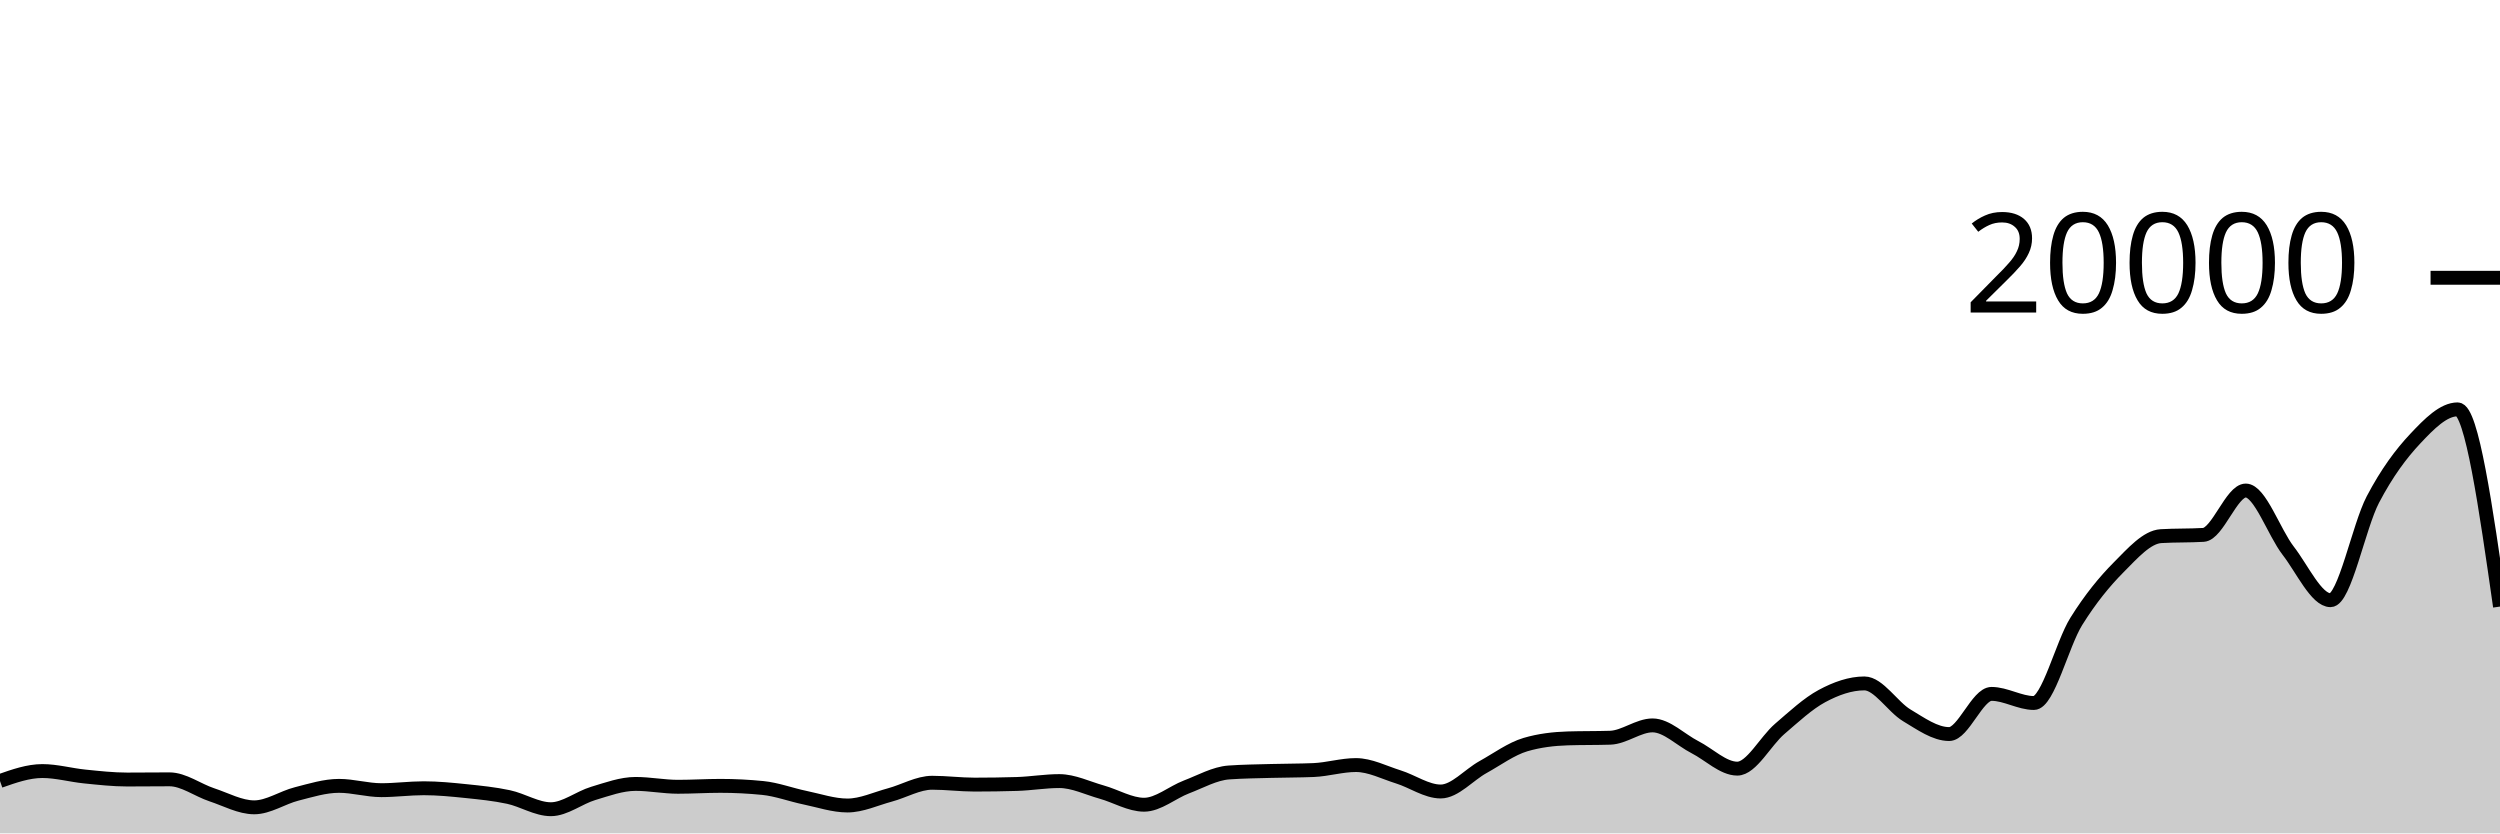
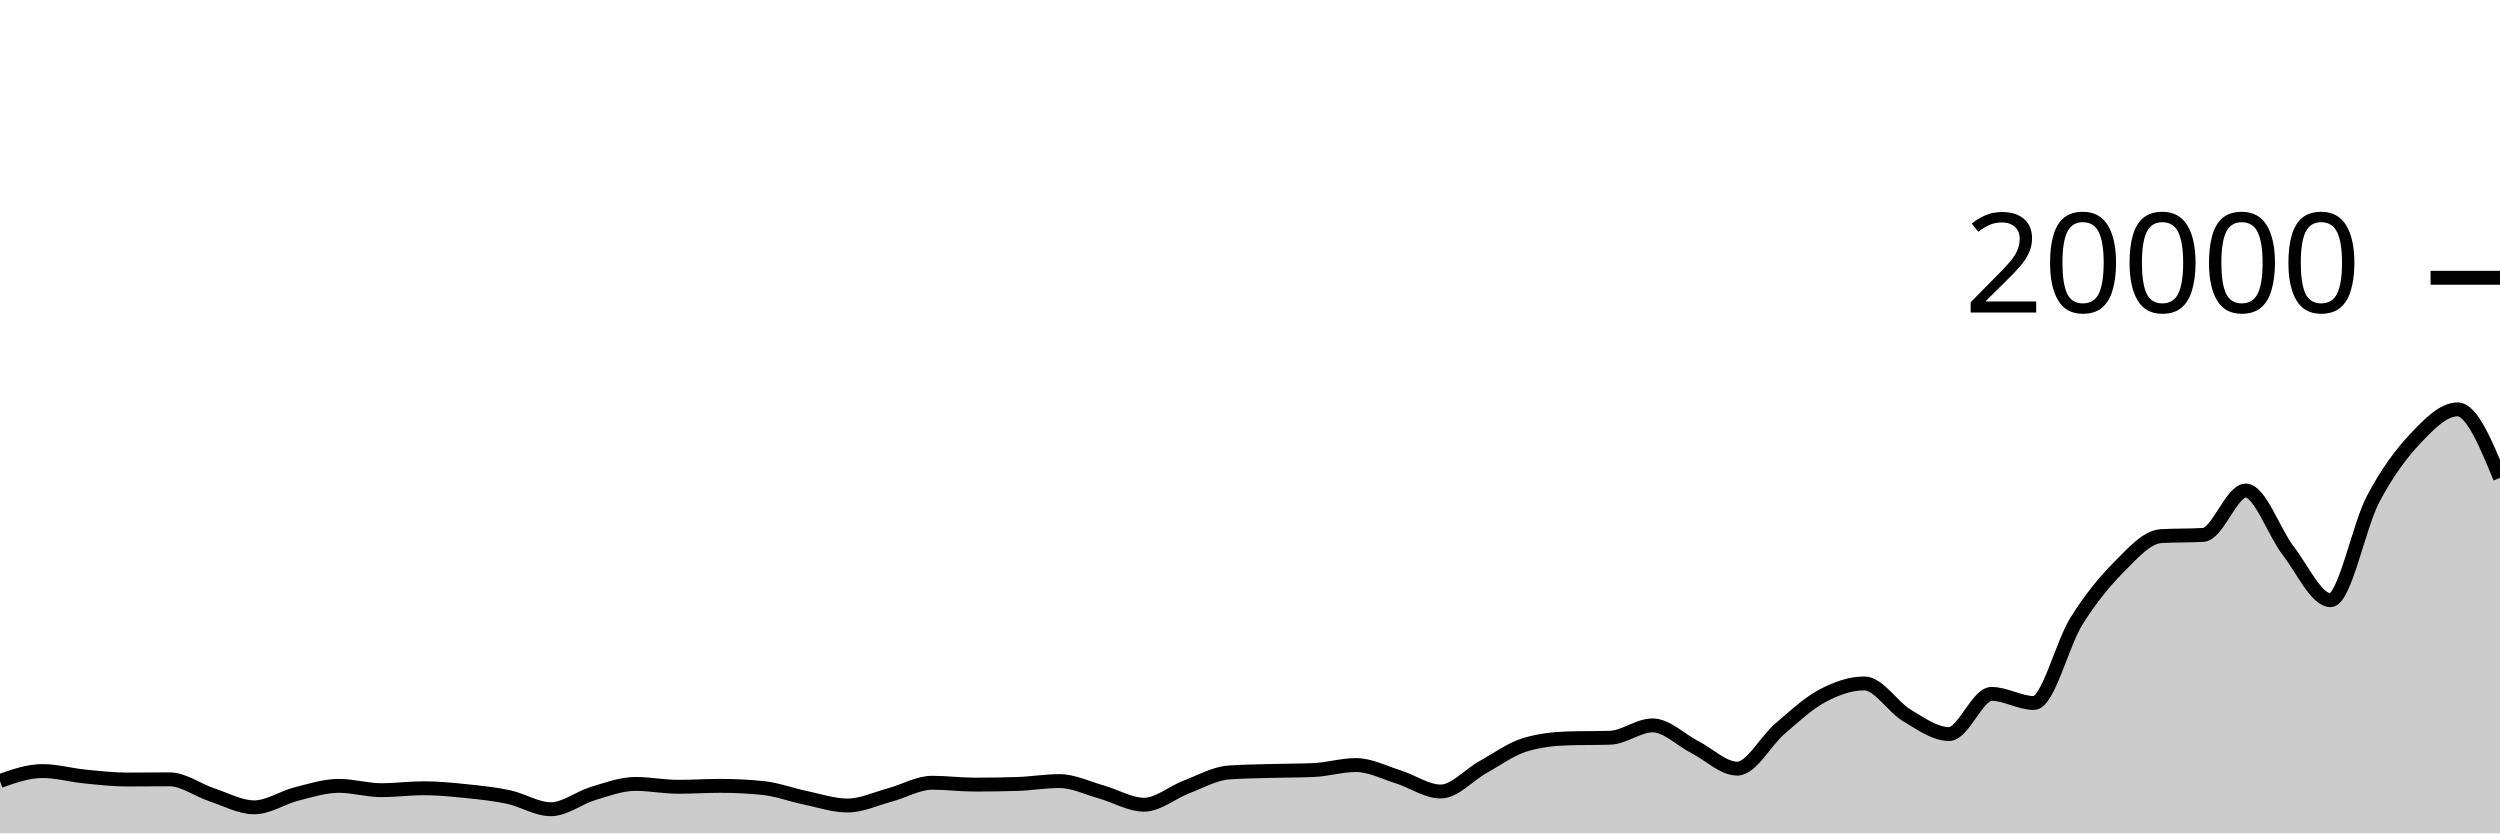
<svg xmlns="http://www.w3.org/2000/svg" viewBox="0 0 180 60">
  <g transform="translate(0,20)">
-     <path class="area" fill="rgba(0, 0, 0, 0.2)" d="M0,36.232C1.017,35.874,2.034,35.516,3.051,35.516C4.068,35.516,5.085,35.806,6.102,35.908C7.119,36.01,8.136,36.126,9.153,36.126C10.169,36.126,11.186,36.112,12.203,36.112C13.22,36.112,14.237,36.89,15.254,37.226C16.271,37.562,17.288,38.128,18.305,38.128C19.322,38.128,20.339,37.422,21.356,37.164C22.373,36.906,23.39,36.582,24.407,36.582C25.424,36.582,26.441,36.892,27.458,36.892C28.475,36.892,29.492,36.754,30.508,36.754C31.525,36.754,32.542,36.855,33.559,36.96C34.576,37.065,35.593,37.167,36.61,37.384C37.627,37.601,38.644,38.264,39.661,38.264C40.678,38.264,41.695,37.43,42.712,37.126C43.729,36.822,44.746,36.442,45.763,36.442C46.78,36.442,47.797,36.648,48.814,36.648C49.831,36.648,50.847,36.582,51.864,36.582C52.881,36.582,53.898,36.633,54.915,36.734C55.932,36.835,56.949,37.224,57.966,37.434C58.983,37.644,60,37.996,61.017,37.996C62.034,37.996,63.051,37.511,64.068,37.238C65.085,36.965,66.102,36.358,67.119,36.358C68.136,36.358,69.153,36.492,70.169,36.492C71.186,36.492,72.203,36.477,73.22,36.446C74.237,36.415,75.254,36.238,76.271,36.238C77.288,36.238,78.305,36.746,79.322,37.03C80.339,37.314,81.356,37.94,82.373,37.94C83.39,37.94,84.407,37.047,85.424,36.66C86.441,36.273,87.458,35.691,88.475,35.618C89.492,35.545,90.508,35.537,91.525,35.508C92.542,35.479,93.559,35.487,94.576,35.444C95.593,35.401,96.61,35.084,97.627,35.084C98.644,35.084,99.661,35.619,100.678,35.936C101.695,36.253,102.712,36.988,103.729,36.988C104.746,36.988,105.763,35.791,106.78,35.228C107.797,34.665,108.814,33.911,109.831,33.612C110.847,33.313,111.864,33.196,112.881,33.164C113.898,33.132,114.915,33.148,115.932,33.116C116.949,33.084,117.966,32.228,118.983,32.228C120,32.228,121.017,33.275,122.034,33.794C123.051,34.313,124.068,35.342,125.085,35.342C126.102,35.342,127.119,33.355,128.136,32.484C129.153,31.613,130.169,30.66,131.186,30.114C132.203,29.568,133.22,29.206,134.237,29.206C135.254,29.206,136.271,30.896,137.288,31.504C138.305,32.112,139.322,32.852,140.339,32.852C141.356,32.852,142.373,29.96,143.39,29.96C144.407,29.96,145.424,30.616,146.441,30.616C147.458,30.616,148.475,26.37,149.492,24.742C150.508,23.114,151.525,21.871,152.542,20.848C153.559,19.825,154.576,18.662,155.593,18.602C156.61,18.542,157.627,18.572,158.644,18.512C159.661,18.452,160.678,15.318,161.695,15.318C162.712,15.318,163.729,18.33,164.746,19.646C165.763,20.962,166.78,23.214,167.797,23.214C168.814,23.214,169.831,17.904,170.847,15.966C171.864,14.028,172.881,12.668,173.898,11.586C174.915,10.504,175.932,9.474,176.949,9.474C177.966,9.474,178.983,16.574,180,23.674L180,40C178.983,40,177.966,40,176.949,40C175.932,40,174.915,40,173.898,40C172.881,40,171.864,40,170.847,40C169.831,40,168.814,40,167.797,40C166.78,40,165.763,40,164.746,40C163.729,40,162.712,40,161.695,40C160.678,40,159.661,40,158.644,40C157.627,40,156.61,40,155.593,40C154.576,40,153.559,40,152.542,40C151.525,40,150.508,40,149.492,40C148.475,40,147.458,40,146.441,40C145.424,40,144.407,40,143.39,40C142.373,40,141.356,40,140.339,40C139.322,40,138.305,40,137.288,40C136.271,40,135.254,40,134.237,40C133.22,40,132.203,40,131.186,40C130.169,40,129.153,40,128.136,40C127.119,40,126.102,40,125.085,40C124.068,40,123.051,40,122.034,40C121.017,40,120,40,118.983,40C117.966,40,116.949,40,115.932,40C114.915,40,113.898,40,112.881,40C111.864,40,110.847,40,109.831,40C108.814,40,107.797,40,106.78,40C105.763,40,104.746,40,103.729,40C102.712,40,101.695,40,100.678,40C99.661,40,98.644,40,97.627,40C96.61,40,95.593,40,94.576,40C93.559,40,92.542,40,91.525,40C90.508,40,89.492,40,88.475,40C87.458,40,86.441,40,85.424,40C84.407,40,83.39,40,82.373,40C81.356,40,80.339,40,79.322,40C78.305,40,77.288,40,76.271,40C75.254,40,74.237,40,73.22,40C72.203,40,71.186,40,70.169,40C69.153,40,68.136,40,67.119,40C66.102,40,65.085,40,64.068,40C63.051,40,62.034,40,61.017,40C60,40,58.983,40,57.966,40C56.949,40,55.932,40,54.915,40C53.898,40,52.881,40,51.864,40C50.847,40,49.831,40,48.814,40C47.797,40,46.78,40,45.763,40C44.746,40,43.729,40,42.712,40C41.695,40,40.678,40,39.661,40C38.644,40,37.627,40,36.61,40C35.593,40,34.576,40,33.559,40C32.542,40,31.525,40,30.508,40C29.492,40,28.475,40,27.458,40C26.441,40,25.424,40,24.407,40C23.39,40,22.373,40,21.356,40C20.339,40,19.322,40,18.305,40C17.288,40,16.271,40,15.254,40C14.237,40,13.22,40,12.203,40C11.186,40,10.169,40,9.153,40C8.136,40,7.119,40,6.102,40C5.085,40,4.068,40,3.051,40C2.034,40,1.017,40,0,40Z" />
-     <path class="line" stroke="black" fill="none" d="M0,36.232C1.017,35.874,2.034,35.516,3.051,35.516C4.068,35.516,5.085,35.806,6.102,35.908C7.119,36.01,8.136,36.126,9.153,36.126C10.169,36.126,11.186,36.112,12.203,36.112C13.22,36.112,14.237,36.89,15.254,37.226C16.271,37.562,17.288,38.128,18.305,38.128C19.322,38.128,20.339,37.422,21.356,37.164C22.373,36.906,23.39,36.582,24.407,36.582C25.424,36.582,26.441,36.892,27.458,36.892C28.475,36.892,29.492,36.754,30.508,36.754C31.525,36.754,32.542,36.855,33.559,36.96C34.576,37.065,35.593,37.167,36.61,37.384C37.627,37.601,38.644,38.264,39.661,38.264C40.678,38.264,41.695,37.43,42.712,37.126C43.729,36.822,44.746,36.442,45.763,36.442C46.78,36.442,47.797,36.648,48.814,36.648C49.831,36.648,50.847,36.582,51.864,36.582C52.881,36.582,53.898,36.633,54.915,36.734C55.932,36.835,56.949,37.224,57.966,37.434C58.983,37.644,60,37.996,61.017,37.996C62.034,37.996,63.051,37.511,64.068,37.238C65.085,36.965,66.102,36.358,67.119,36.358C68.136,36.358,69.153,36.492,70.169,36.492C71.186,36.492,72.203,36.477,73.22,36.446C74.237,36.415,75.254,36.238,76.271,36.238C77.288,36.238,78.305,36.746,79.322,37.03C80.339,37.314,81.356,37.94,82.373,37.94C83.39,37.94,84.407,37.047,85.424,36.66C86.441,36.273,87.458,35.691,88.475,35.618C89.492,35.545,90.508,35.537,91.525,35.508C92.542,35.479,93.559,35.487,94.576,35.444C95.593,35.401,96.61,35.084,97.627,35.084C98.644,35.084,99.661,35.619,100.678,35.936C101.695,36.253,102.712,36.988,103.729,36.988C104.746,36.988,105.763,35.791,106.78,35.228C107.797,34.665,108.814,33.911,109.831,33.612C110.847,33.313,111.864,33.196,112.881,33.164C113.898,33.132,114.915,33.148,115.932,33.116C116.949,33.084,117.966,32.228,118.983,32.228C120,32.228,121.017,33.275,122.034,33.794C123.051,34.313,124.068,35.342,125.085,35.342C126.102,35.342,127.119,33.355,128.136,32.484C129.153,31.613,130.169,30.66,131.186,30.114C132.203,29.568,133.22,29.206,134.237,29.206C135.254,29.206,136.271,30.896,137.288,31.504C138.305,32.112,139.322,32.852,140.339,32.852C141.356,32.852,142.373,29.96,143.39,29.96C144.407,29.96,145.424,30.616,146.441,30.616C147.458,30.616,148.475,26.37,149.492,24.742C150.508,23.114,151.525,21.871,152.542,20.848C153.559,19.825,154.576,18.662,155.593,18.602C156.61,18.542,157.627,18.572,158.644,18.512C159.661,18.452,160.678,15.318,161.695,15.318C162.712,15.318,163.729,18.33,164.746,19.646C165.763,20.962,166.78,23.214,167.797,23.214C168.814,23.214,169.831,17.904,170.847,15.966C171.864,14.028,172.881,12.668,173.898,11.586C174.915,10.504,175.932,9.474,176.949,9.474C177.966,9.474,178.983,16.574,180,23.674" />
+     <path class="area" fill="rgba(0, 0, 0, 0.2)" d="M0,36.232C1.017,35.874,2.034,35.516,3.051,35.516C4.068,35.516,5.085,35.806,6.102,35.908C7.119,36.01,8.136,36.126,9.153,36.126C10.169,36.126,11.186,36.112,12.203,36.112C13.22,36.112,14.237,36.89,15.254,37.226C16.271,37.562,17.288,38.128,18.305,38.128C19.322,38.128,20.339,37.422,21.356,37.164C22.373,36.906,23.39,36.582,24.407,36.582C25.424,36.582,26.441,36.892,27.458,36.892C28.475,36.892,29.492,36.754,30.508,36.754C31.525,36.754,32.542,36.855,33.559,36.96C34.576,37.065,35.593,37.167,36.61,37.384C37.627,37.601,38.644,38.264,39.661,38.264C40.678,38.264,41.695,37.43,42.712,37.126C43.729,36.822,44.746,36.442,45.763,36.442C46.78,36.442,47.797,36.648,48.814,36.648C49.831,36.648,50.847,36.582,51.864,36.582C52.881,36.582,53.898,36.633,54.915,36.734C55.932,36.835,56.949,37.224,57.966,37.434C58.983,37.644,60,37.996,61.017,37.996C62.034,37.996,63.051,37.511,64.068,37.238C65.085,36.965,66.102,36.358,67.119,36.358C68.136,36.358,69.153,36.492,70.169,36.492C71.186,36.492,72.203,36.477,73.22,36.446C74.237,36.415,75.254,36.238,76.271,36.238C77.288,36.238,78.305,36.746,79.322,37.03C80.339,37.314,81.356,37.94,82.373,37.94C83.39,37.94,84.407,37.047,85.424,36.66C86.441,36.273,87.458,35.691,88.475,35.618C89.492,35.545,90.508,35.537,91.525,35.508C92.542,35.479,93.559,35.487,94.576,35.444C95.593,35.401,96.61,35.084,97.627,35.084C98.644,35.084,99.661,35.619,100.678,35.936C101.695,36.253,102.712,36.988,103.729,36.988C104.746,36.988,105.763,35.791,106.78,35.228C107.797,34.665,108.814,33.911,109.831,33.612C110.847,33.313,111.864,33.196,112.881,33.164C113.898,33.132,114.915,33.148,115.932,33.116C116.949,33.084,117.966,32.228,118.983,32.228C120,32.228,121.017,33.275,122.034,33.794C123.051,34.313,124.068,35.342,125.085,35.342C126.102,35.342,127.119,33.355,128.136,32.484C129.153,31.613,130.169,30.66,131.186,30.114C132.203,29.568,133.22,29.206,134.237,29.206C135.254,29.206,136.271,30.896,137.288,31.504C138.305,32.112,139.322,32.852,140.339,32.852C141.356,32.852,142.373,29.96,143.39,29.96C144.407,29.96,145.424,30.616,146.441,30.616C147.458,30.616,148.475,26.37,149.492,24.742C150.508,23.114,151.525,21.871,152.542,20.848C153.559,19.825,154.576,18.662,155.593,18.602C156.61,18.542,157.627,18.572,158.644,18.512C159.661,18.452,160.678,15.318,161.695,15.318C162.712,15.318,163.729,18.33,164.746,19.646C165.763,20.962,166.78,23.214,167.797,23.214C168.814,23.214,169.831,17.904,170.847,15.966C171.864,14.028,172.881,12.668,173.898,11.586C174.915,10.504,175.932,9.474,176.949,9.474C177.966,9.474,178.983,11.939,180,14.404L180,40C178.983,40,177.966,40,176.949,40C175.932,40,174.915,40,173.898,40C172.881,40,171.864,40,170.847,40C169.831,40,168.814,40,167.797,40C166.78,40,165.763,40,164.746,40C163.729,40,162.712,40,161.695,40C160.678,40,159.661,40,158.644,40C157.627,40,156.61,40,155.593,40C154.576,40,153.559,40,152.542,40C151.525,40,150.508,40,149.492,40C148.475,40,147.458,40,146.441,40C145.424,40,144.407,40,143.39,40C142.373,40,141.356,40,140.339,40C139.322,40,138.305,40,137.288,40C136.271,40,135.254,40,134.237,40C133.22,40,132.203,40,131.186,40C130.169,40,129.153,40,128.136,40C127.119,40,126.102,40,125.085,40C124.068,40,123.051,40,122.034,40C121.017,40,120,40,118.983,40C117.966,40,116.949,40,115.932,40C114.915,40,113.898,40,112.881,40C111.864,40,110.847,40,109.831,40C108.814,40,107.797,40,106.78,40C105.763,40,104.746,40,103.729,40C102.712,40,101.695,40,100.678,40C99.661,40,98.644,40,97.627,40C96.61,40,95.593,40,94.576,40C93.559,40,92.542,40,91.525,40C90.508,40,89.492,40,88.475,40C87.458,40,86.441,40,85.424,40C84.407,40,83.39,40,82.373,40C81.356,40,80.339,40,79.322,40C78.305,40,77.288,40,76.271,40C75.254,40,74.237,40,73.22,40C72.203,40,71.186,40,70.169,40C69.153,40,68.136,40,67.119,40C66.102,40,65.085,40,64.068,40C63.051,40,62.034,40,61.017,40C60,40,58.983,40,57.966,40C56.949,40,55.932,40,54.915,40C53.898,40,52.881,40,51.864,40C50.847,40,49.831,40,48.814,40C47.797,40,46.78,40,45.763,40C44.746,40,43.729,40,42.712,40C41.695,40,40.678,40,39.661,40C38.644,40,37.627,40,36.61,40C35.593,40,34.576,40,33.559,40C32.542,40,31.525,40,30.508,40C29.492,40,28.475,40,27.458,40C26.441,40,25.424,40,24.407,40C23.39,40,22.373,40,21.356,40C20.339,40,19.322,40,18.305,40C17.288,40,16.271,40,15.254,40C14.237,40,13.22,40,12.203,40C11.186,40,10.169,40,9.153,40C8.136,40,7.119,40,6.102,40C5.085,40,4.068,40,3.051,40C2.034,40,1.017,40,0,40Z" />
+     <path class="line" stroke="black" fill="none" d="M0,36.232C1.017,35.874,2.034,35.516,3.051,35.516C4.068,35.516,5.085,35.806,6.102,35.908C7.119,36.01,8.136,36.126,9.153,36.126C10.169,36.126,11.186,36.112,12.203,36.112C13.22,36.112,14.237,36.89,15.254,37.226C16.271,37.562,17.288,38.128,18.305,38.128C19.322,38.128,20.339,37.422,21.356,37.164C22.373,36.906,23.39,36.582,24.407,36.582C25.424,36.582,26.441,36.892,27.458,36.892C28.475,36.892,29.492,36.754,30.508,36.754C31.525,36.754,32.542,36.855,33.559,36.96C34.576,37.065,35.593,37.167,36.61,37.384C37.627,37.601,38.644,38.264,39.661,38.264C40.678,38.264,41.695,37.43,42.712,37.126C43.729,36.822,44.746,36.442,45.763,36.442C46.78,36.442,47.797,36.648,48.814,36.648C49.831,36.648,50.847,36.582,51.864,36.582C52.881,36.582,53.898,36.633,54.915,36.734C55.932,36.835,56.949,37.224,57.966,37.434C58.983,37.644,60,37.996,61.017,37.996C62.034,37.996,63.051,37.511,64.068,37.238C65.085,36.965,66.102,36.358,67.119,36.358C68.136,36.358,69.153,36.492,70.169,36.492C71.186,36.492,72.203,36.477,73.22,36.446C74.237,36.415,75.254,36.238,76.271,36.238C77.288,36.238,78.305,36.746,79.322,37.03C80.339,37.314,81.356,37.94,82.373,37.94C83.39,37.94,84.407,37.047,85.424,36.66C86.441,36.273,87.458,35.691,88.475,35.618C89.492,35.545,90.508,35.537,91.525,35.508C92.542,35.479,93.559,35.487,94.576,35.444C95.593,35.401,96.61,35.084,97.627,35.084C98.644,35.084,99.661,35.619,100.678,35.936C101.695,36.253,102.712,36.988,103.729,36.988C104.746,36.988,105.763,35.791,106.78,35.228C107.797,34.665,108.814,33.911,109.831,33.612C110.847,33.313,111.864,33.196,112.881,33.164C113.898,33.132,114.915,33.148,115.932,33.116C116.949,33.084,117.966,32.228,118.983,32.228C120,32.228,121.017,33.275,122.034,33.794C123.051,34.313,124.068,35.342,125.085,35.342C126.102,35.342,127.119,33.355,128.136,32.484C129.153,31.613,130.169,30.66,131.186,30.114C132.203,29.568,133.22,29.206,134.237,29.206C135.254,29.206,136.271,30.896,137.288,31.504C138.305,32.112,139.322,32.852,140.339,32.852C141.356,32.852,142.373,29.96,143.39,29.96C144.407,29.96,145.424,30.616,146.441,30.616C147.458,30.616,148.475,26.37,149.492,24.742C150.508,23.114,151.525,21.871,152.542,20.848C153.559,19.825,154.576,18.662,155.593,18.602C156.61,18.542,157.627,18.572,158.644,18.512C159.661,18.452,160.678,15.318,161.695,15.318C162.712,15.318,163.729,18.33,164.746,19.646C165.763,20.962,166.78,23.214,167.797,23.214C168.814,23.214,169.831,17.904,170.847,15.966C171.864,14.028,172.881,12.668,173.898,11.586C174.915,10.504,175.932,9.474,176.949,9.474C177.966,9.474,178.983,11.939,180,14.404" />
    <path class="axis-ceiling" stroke-width="1" stroke="black" fill="none" d="M175,0L180,0" />
    <text class="axis-ceiling-label" font-family="sans-serif" text-anchor="end" font-size="10px" x="170" y="2.5">20000</text>
  </g>
</svg>
